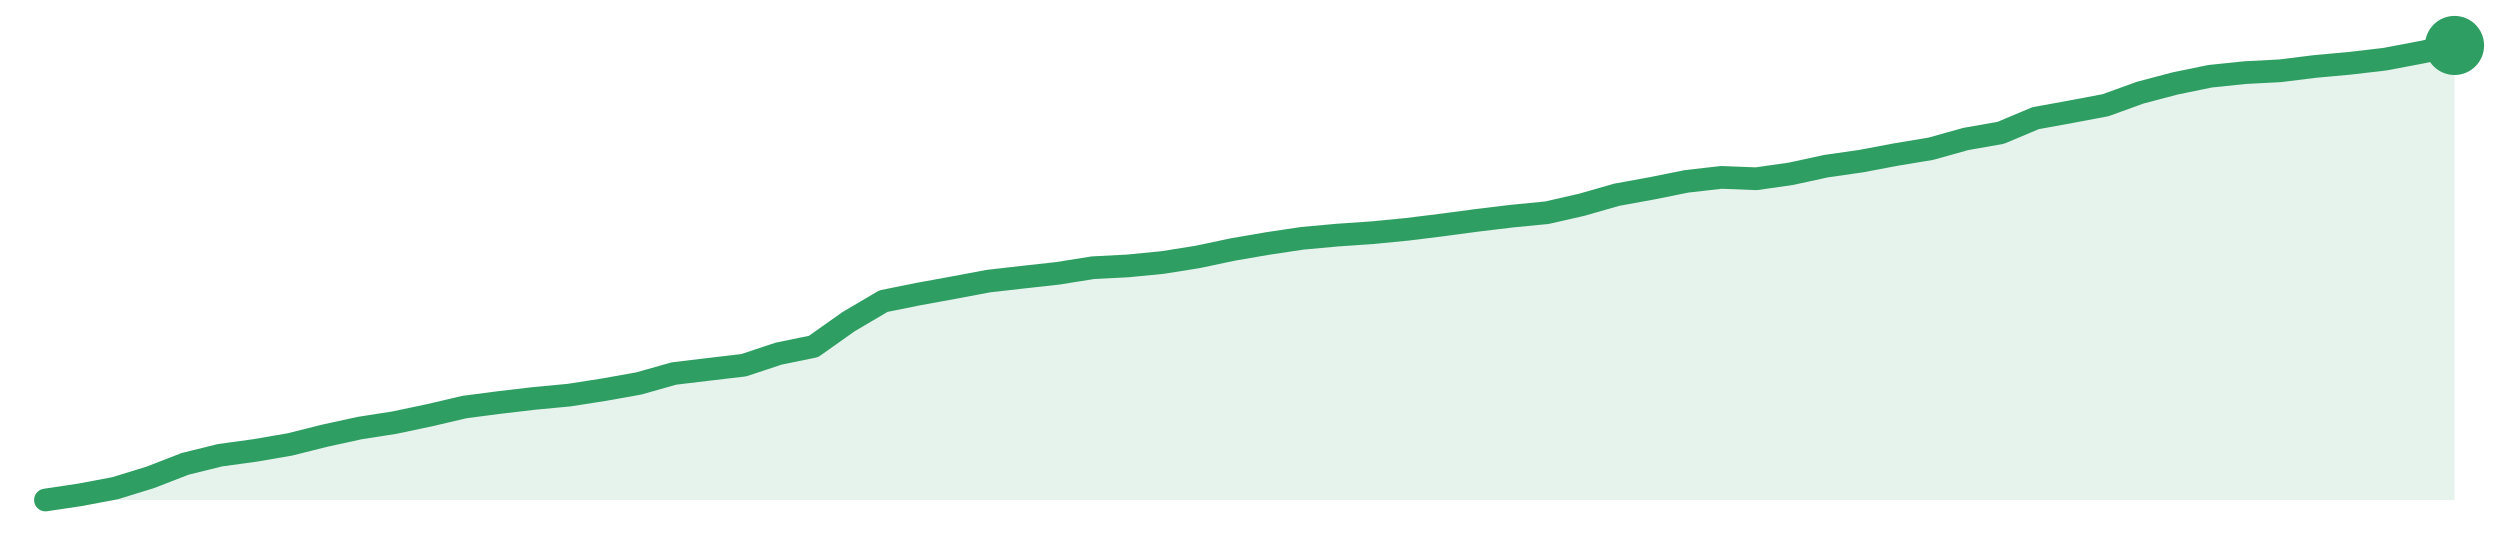
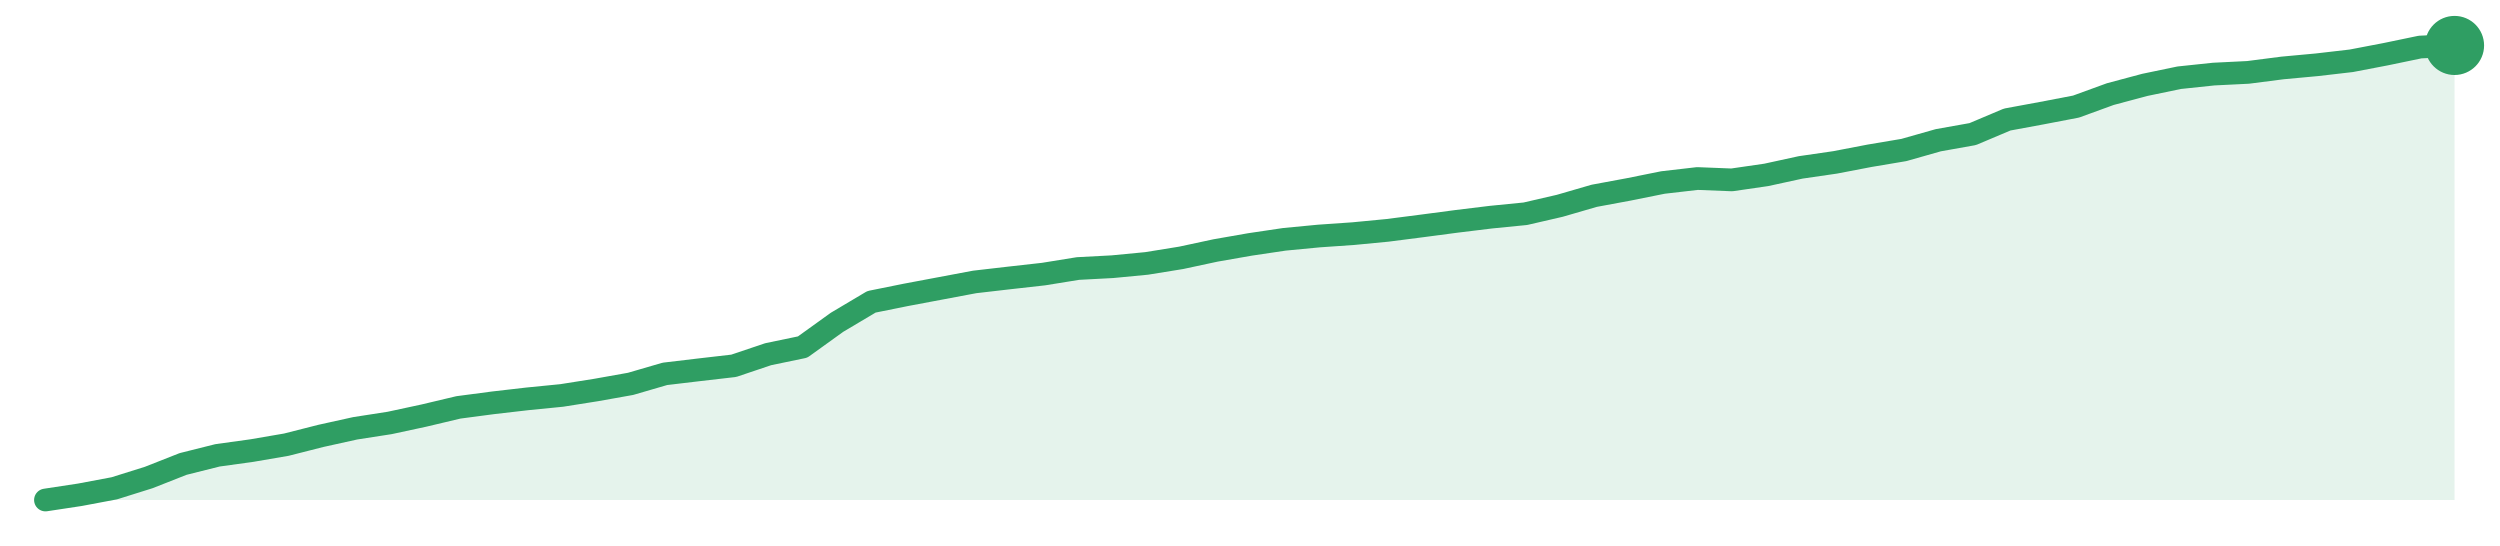
<svg xmlns="http://www.w3.org/2000/svg" width="220" height="48" viewBox="0 0 220 48" role="img" aria-label="trend">
-   <path d="M4.0,44.0 L4.0,44.0 L7.07,43.54 L10.14,42.96 L13.22,42.01 L16.29,40.82 L19.36,40.06 L22.43,39.64 L25.51,39.11 L28.58,38.34 L31.65,37.67 L34.72,37.19 L37.8,36.54 L40.87,35.82 L43.94,35.42 L47.01,35.06 L50.09,34.77 L53.16,34.29 L56.23,33.74 L59.3,32.87 L62.38,32.5 L65.45,32.14 L68.52,31.12 L71.59,30.49 L74.67,28.31 L77.74,26.5 L80.81,25.88 L83.88,25.32 L86.96,24.74 L90.03,24.39 L93.1,24.05 L96.17,23.56 L99.25,23.4 L102.32,23.1 L105.39,22.61 L108.46,21.96 L111.54,21.43 L114.61,20.97 L117.68,20.69 L120.75,20.48 L123.83,20.18 L126.9,19.8 L129.97,19.39 L133.04,19.02 L136.12,18.72 L139.19,18.02 L142.26,17.14 L145.33,16.58 L148.41,15.96 L151.48,15.61 L154.55,15.73 L157.62,15.29 L160.7,14.62 L163.77,14.18 L166.84,13.6 L169.91,13.09 L172.99,12.23 L176.06,11.69 L179.13,10.4 L182.2,9.84 L185.28,9.26 L188.35,8.15 L191.42,7.34 L194.49,6.71 L197.57,6.39 L200.64,6.23 L203.71,5.85 L206.78,5.57 L209.86,5.21 L212.93,4.63 L216.0,4.0 L216.0,44.0 Z" fill="#2f9e631f" />
-   <path d="M4.0,44.0 L7.07,43.54 L10.14,42.96 L13.22,42.01 L16.29,40.82 L19.36,40.06 L22.43,39.64 L25.51,39.11 L28.58,38.34 L31.65,37.67 L34.72,37.19 L37.8,36.54 L40.87,35.82 L43.94,35.42 L47.01,35.06 L50.09,34.77 L53.16,34.29 L56.23,33.74 L59.3,32.87 L62.38,32.5 L65.45,32.14 L68.52,31.12 L71.59,30.49 L74.67,28.31 L77.74,26.5 L80.81,25.88 L83.88,25.32 L86.96,24.74 L90.03,24.39 L93.1,24.05 L96.17,23.56 L99.25,23.4 L102.32,23.1 L105.39,22.61 L108.46,21.96 L111.54,21.43 L114.61,20.97 L117.68,20.69 L120.75,20.48 L123.83,20.18 L126.9,19.8 L129.97,19.39 L133.04,19.02 L136.12,18.72 L139.19,18.02 L142.26,17.14 L145.33,16.58 L148.41,15.96 L151.48,15.61 L154.55,15.73 L157.62,15.29 L160.7,14.62 L163.77,14.18 L166.84,13.6 L169.91,13.09 L172.99,12.23 L176.06,11.69 L179.13,10.4 L182.2,9.84 L185.28,9.26 L188.35,8.15 L191.42,7.34 L194.49,6.71 L197.57,6.39 L200.64,6.23 L203.71,5.85 L206.78,5.57 L209.86,5.21 L212.93,4.63 L216.0,4.0" fill="none" stroke="#2f9e63" stroke-width="2" stroke-linejoin="round" stroke-linecap="round" />
+   <path d="M4.0,44.0 L4.0,44.0 L7.03,43.54 L10.06,42.97 L13.09,42.02 L16.11,40.83 L19.14,40.07 L22.17,39.65 L25.2,39.13 L28.23,38.36 L31.26,37.69 L34.29,37.22 L37.31,36.57 L40.34,35.85 L43.37,35.45 L46.4,35.1 L49.43,34.8 L52.46,34.32 L55.49,33.78 L58.51,32.9 L61.54,32.54 L64.57,32.19 L67.6,31.17 L70.63,30.54 L73.66,28.36 L76.69,26.56 L79.71,25.95 L82.74,25.38 L85.77,24.81 L88.8,24.46 L91.83,24.12 L94.86,23.63 L97.89,23.47 L100.91,23.18 L103.94,22.69 L106.97,22.04 L110.0,21.51 L113.03,21.06 L116.06,20.77 L119.09,20.56 L122.11,20.27 L125.14,19.88 L128.17,19.48 L131.2,19.11 L134.23,18.81 L137.26,18.11 L140.29,17.23 L143.31,16.67 L146.34,16.06 L149.37,15.71 L152.4,15.83 L155.43,15.39 L158.46,14.73 L161.49,14.29 L164.51,13.71 L167.54,13.2 L170.57,12.34 L173.6,11.8 L176.63,10.52 L179.66,9.96 L182.69,9.38 L185.71,8.28 L188.74,7.47 L191.77,6.84 L194.8,6.52 L197.83,6.37 L200.86,5.98 L203.89,5.7 L206.91,5.35 L209.94,4.77 L212.97,4.14 L216.0,4.0 L216.0,44.0 Z" fill="#2f9e631f" />
+   <path d="M4.0,44.0 L7.03,43.54 L10.06,42.97 L13.09,42.02 L16.11,40.83 L19.14,40.07 L22.17,39.65 L25.2,39.13 L28.23,38.36 L31.26,37.69 L34.29,37.22 L37.31,36.57 L40.34,35.85 L43.37,35.45 L46.4,35.1 L49.43,34.8 L52.46,34.32 L55.49,33.78 L58.51,32.9 L61.54,32.54 L64.57,32.19 L67.6,31.17 L70.63,30.54 L73.66,28.36 L76.69,26.56 L79.71,25.95 L82.74,25.38 L85.77,24.81 L88.8,24.46 L91.83,24.12 L94.86,23.63 L97.89,23.47 L100.91,23.18 L103.94,22.69 L106.97,22.04 L110.0,21.51 L113.03,21.06 L116.06,20.77 L119.09,20.56 L122.11,20.27 L125.14,19.88 L128.17,19.48 L131.2,19.11 L134.23,18.81 L137.26,18.11 L140.29,17.23 L143.31,16.67 L146.34,16.06 L149.37,15.71 L152.4,15.83 L155.43,15.39 L158.46,14.73 L161.49,14.29 L164.51,13.71 L167.54,13.2 L170.57,12.34 L173.6,11.8 L176.63,10.52 L179.66,9.96 L182.69,9.38 L185.71,8.28 L188.74,7.47 L191.77,6.84 L194.8,6.52 L197.83,6.37 L200.86,5.98 L203.89,5.7 L206.91,5.35 L209.94,4.77 L212.97,4.14 L216.0,4.0" fill="none" stroke="#2f9e63" stroke-width="2" stroke-linejoin="round" stroke-linecap="round" />
  <circle cx="216.0" cy="4.0" r="2.6" fill="#2f9e63" />
</svg>
